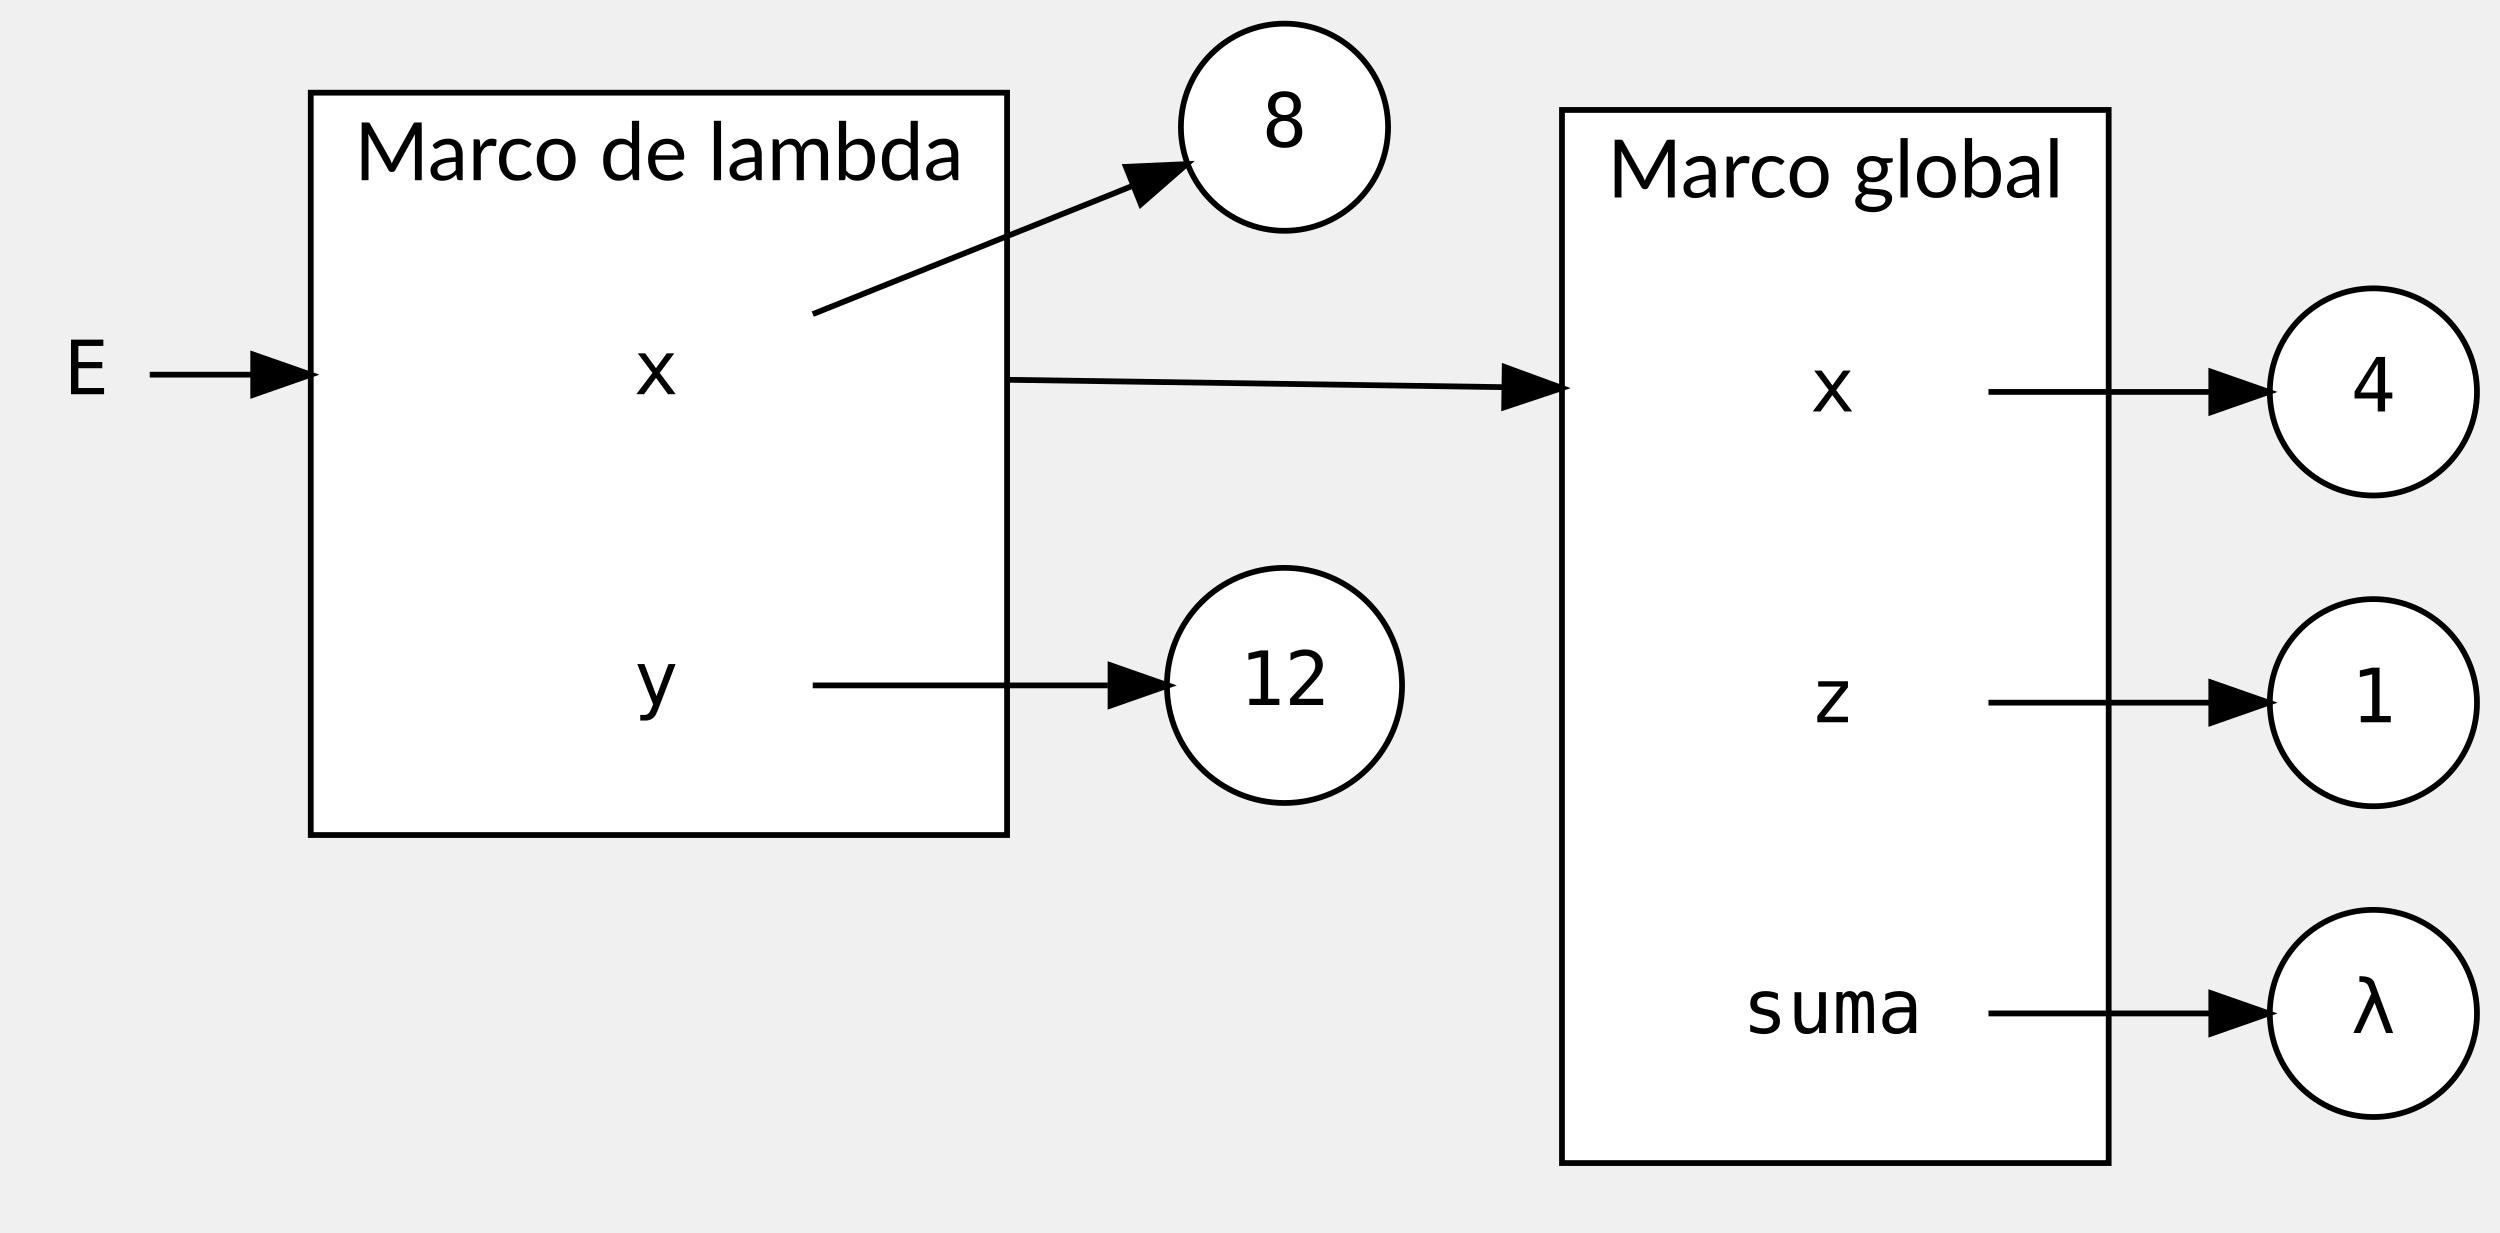
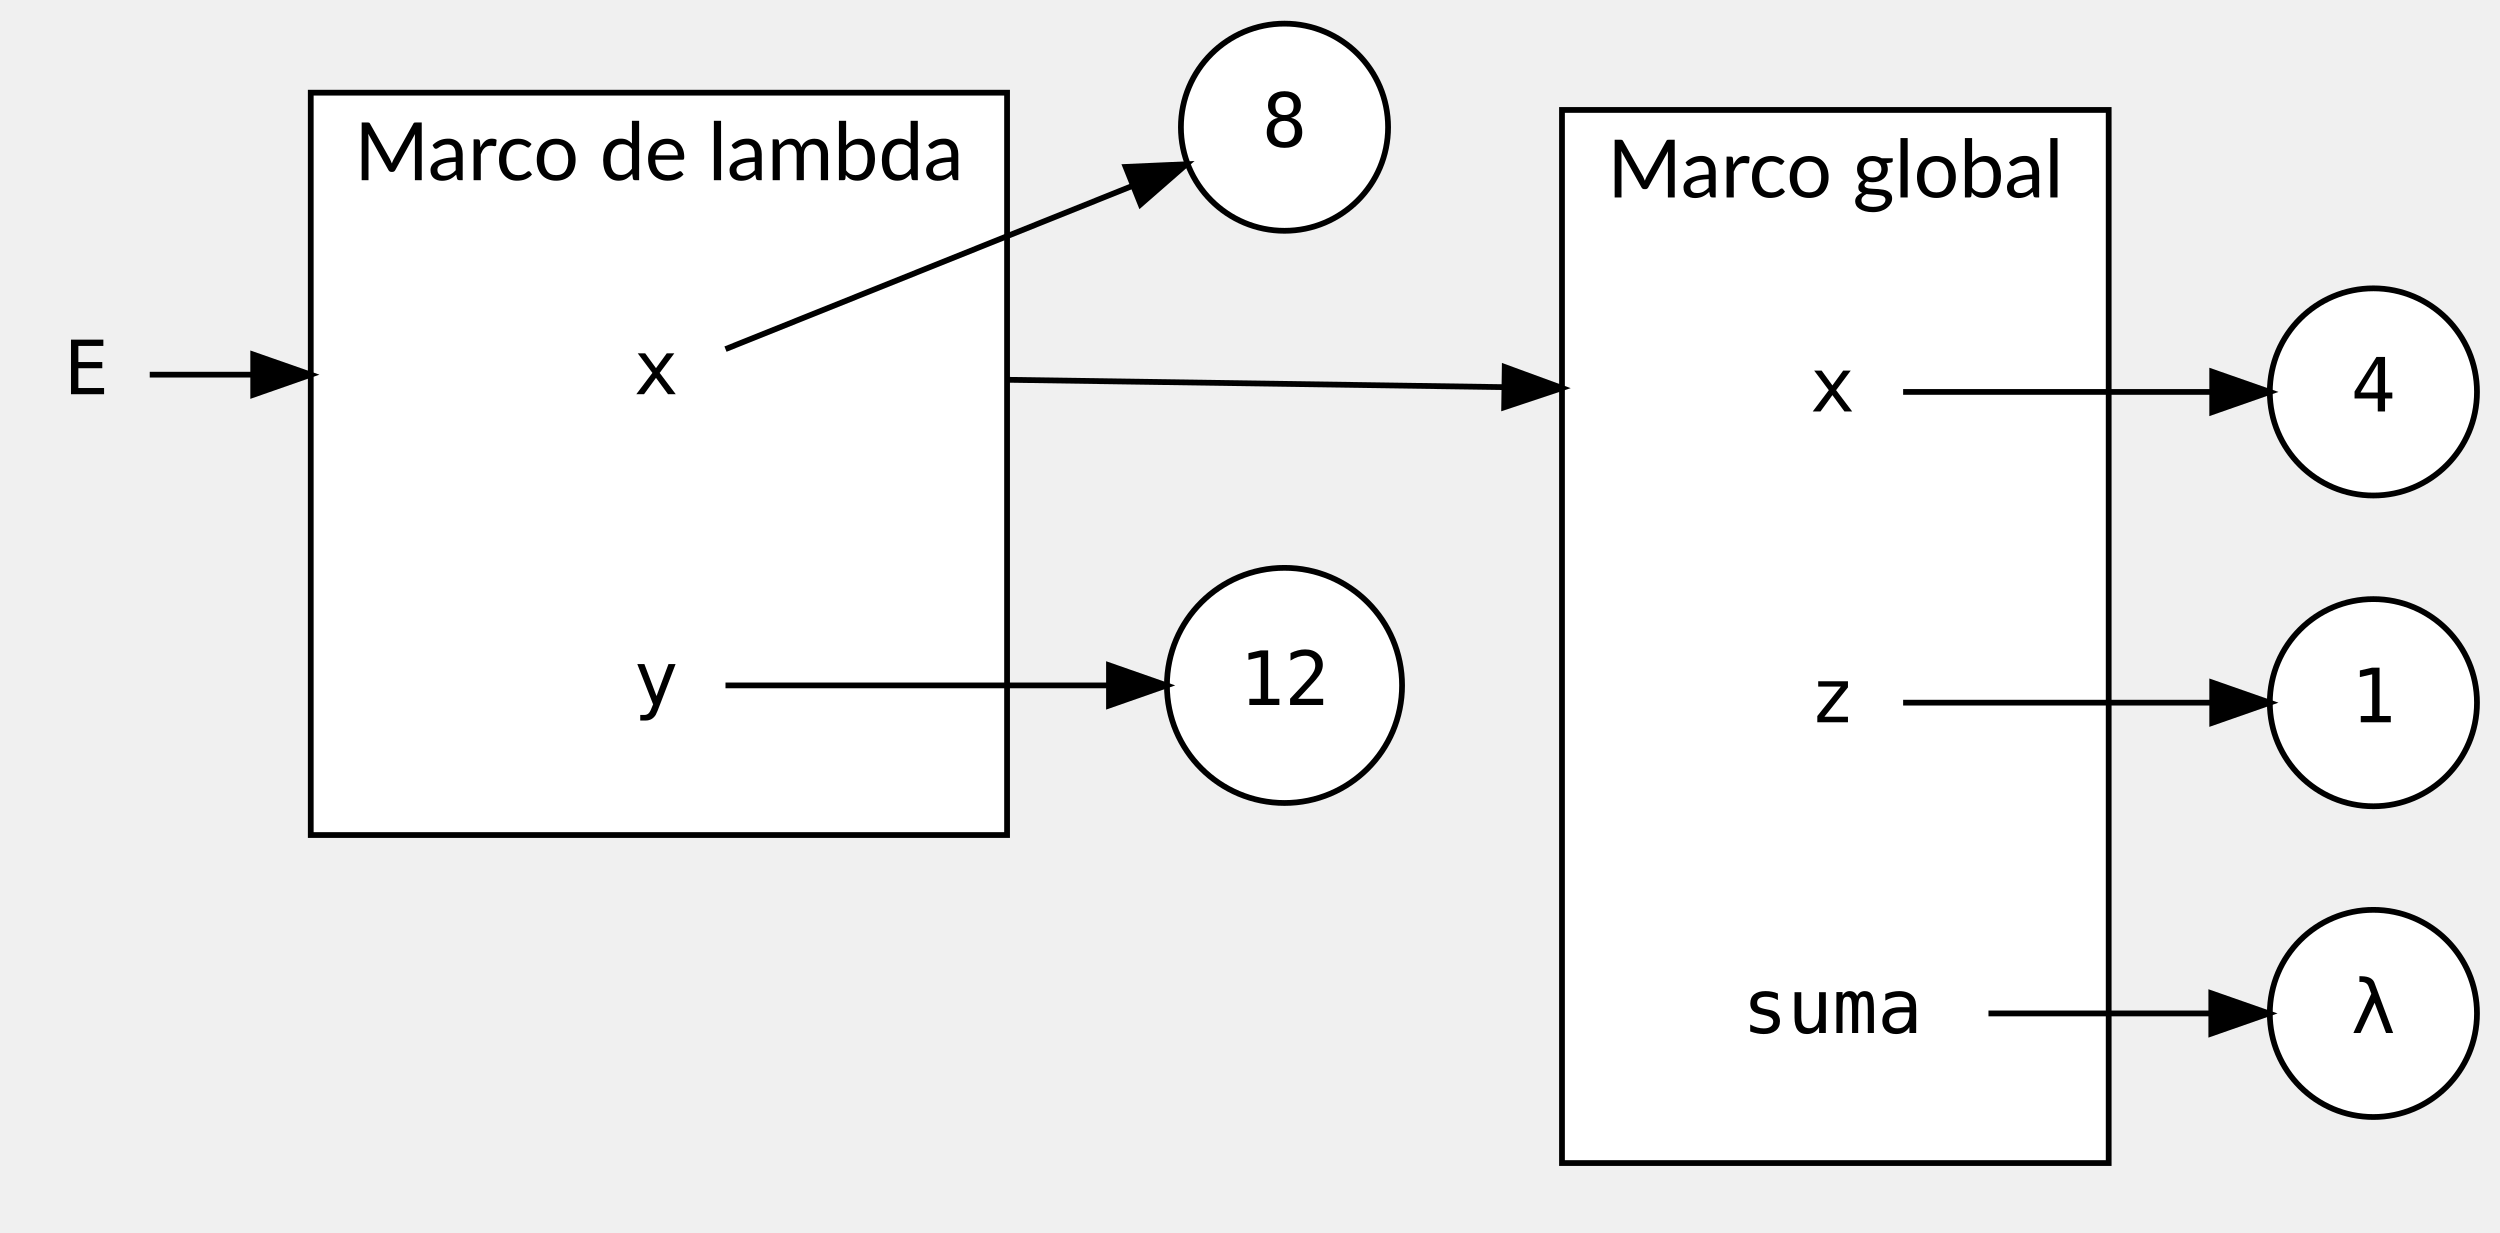
<svg xmlns="http://www.w3.org/2000/svg" width="434pt" height="214pt" viewBox="0.00 0.00 434.43 214.00">
  <g id="graph0" class="graph" transform="scale(1 1) rotate(0) translate(4 210)">
    <g id="clust1" class="cluster">
      <polygon fill="white" stroke="black" points="267.43,-8 267.43,-191 362.43,-191 362.43,-8 267.43,-8" />
      <text text-anchor="middle" x="314.93" y="-175.8" font-family="Lato" font-size="14.00">Marco global</text>
    </g>
    <g id="clust2" class="cluster">
      <polygon fill="white" stroke="black" points="50,-65 50,-194 171,-194 171,-65 50,-65" />
      <text text-anchor="middle" x="110.5" y="-178.8" font-family="Lato" font-size="14.00">Marco de lambda</text>
    </g>
    <g id="node1" class="node">
      <ellipse fill="white" stroke="black" cx="408.43" cy="-88" rx="18" ry="18" />
      <text text-anchor="middle" x="408.43" y="-84.6" font-family="monospace" font-size="13.00">1</text>
    </g>
    <g id="node2" class="node">
      <ellipse fill="white" stroke="black" cx="408.43" cy="-142" rx="18" ry="18" />
      <text text-anchor="middle" x="408.43" y="-138.6" font-family="monospace" font-size="13.00">4</text>
    </g>
    <g id="node3" class="node">
      <ellipse fill="white" stroke="black" cx="219.21" cy="-188" rx="18" ry="18" />
      <text text-anchor="middle" x="219.21" y="-184.6" font-family="monospace" font-size="13.00">8</text>
    </g>
    <g id="node4" class="node">
      <ellipse fill="white" stroke="black" cx="219.21" cy="-91" rx="20.43" ry="20.43" />
      <text text-anchor="middle" x="219.21" y="-87.6" font-family="monospace" font-size="13.00">12</text>
    </g>
    <g id="node5" class="node">
-       <polygon fill="transparent" stroke="transparent" points="341.43,-160 287.43,-160 287.43,-124 341.43,-124 341.43,-160" />
+       <polygon fill="transparent" stroke="transparent" points="326.43,-160 302.43,-160 302.43,-124 326.43,-124 326.43,-160" />
      <text text-anchor="middle" x="314.43" y="-138.6" font-family="monospace" font-size="13.00">x</text>
    </g>
    <g id="edge2" class="edge">
-       <path fill="none" stroke="black" d="M341.54,-142C353.62,-142 367.97,-142 380.18,-142" />
-       <polygon fill="black" stroke="black" points="380.26,-145.5 390.26,-142 380.26,-138.5 380.26,-145.5" />
+       <path fill="none" stroke="black" d="M326.71,-142C339.96,-142 362.41,-142 380.27,-142" />
+       <polygon fill="black" stroke="black" points="380.42,-145.5 390.42,-142 380.42,-138.5 380.42,-145.5" />
    </g>
    <g id="node6" class="node">
-       <polygon fill="transparent" stroke="transparent" points="341.43,-106 287.43,-106 287.43,-70 341.43,-70 341.43,-106" />
+       <polygon fill="transparent" stroke="transparent" points="326.43,-106 302.43,-106 302.43,-70 326.43,-70 326.43,-106" />
      <text text-anchor="middle" x="314.43" y="-84.6" font-family="monospace" font-size="13.00">z</text>
    </g>
    <g id="edge3" class="edge">
-       <path fill="none" stroke="black" d="M341.54,-88C353.62,-88 367.97,-88 380.18,-88" />
-       <polygon fill="black" stroke="black" points="380.26,-91.5 390.26,-88 380.26,-84.5 380.26,-91.5" />
+       <path fill="none" stroke="black" d="M326.71,-88C339.96,-88 362.41,-88 380.27,-88" />
+       <polygon fill="black" stroke="black" points="380.42,-91.5 390.42,-88 380.42,-84.5 380.42,-91.5" />
    </g>
    <g id="node7" class="node">
      <polygon fill="transparent" stroke="transparent" points="341.43,-52 287.43,-52 287.43,-16 341.43,-16 341.43,-52" />
      <text text-anchor="middle" x="314.43" y="-30.6" font-family="monospace" font-size="13.00">suma</text>
    </g>
    <g id="node8" class="node">
      <ellipse fill="white" stroke="black" cx="408.43" cy="-34" rx="18" ry="18" />
      <text text-anchor="middle" x="408.43" y="-30.6" font-family="monospace" font-size="13.00">λ</text>
    </g>
    <g id="edge1" class="edge">
      <path fill="none" stroke="black" d="M341.54,-34C353.62,-34 367.97,-34 380.18,-34" />
      <polygon fill="black" stroke="black" points="380.26,-37.5 390.26,-34 380.26,-30.5 380.26,-37.5" />
    </g>
    <g id="node9" class="node">
-       <polygon fill="transparent" stroke="transparent" points="137,-163 83,-163 83,-127 137,-127 137,-163" />
+       <polygon fill="transparent" stroke="transparent" points="122,-163 98,-163 98,-127 122,-127 122,-163" />
      <text text-anchor="middle" x="110" y="-141.6" font-family="monospace" font-size="13.00">x</text>
    </g>
    <g id="edge4" class="edge">
-       <path fill="none" stroke="black" d="M137.23,-155.52C154.07,-162.27 175.83,-171 192.56,-177.71" />
-       <polygon fill="black" stroke="black" points="191.65,-181.12 202.23,-181.59 194.25,-174.62 191.65,-181.12" />
+       <path fill="none" stroke="black" d="M122.07,-149.44C138.66,-156.09 170.42,-168.83 192.9,-177.85" />
+       <polygon fill="black" stroke="black" points="191.6,-181.1 202.18,-181.57 194.2,-174.6 191.6,-181.1" />
    </g>
    <g id="edge6" class="edge">
-       <path fill="none" stroke="black" d="M171,-144.11C198.28,-143.71 230.38,-143.23 257.19,-142.83" />
+       <path fill="none" stroke="black" d="M171,-144.11C198.35,-143.71 230.55,-143.23 257.4,-142.83" />
      <polygon fill="black" stroke="black" points="257.48,-146.33 267.43,-142.68 257.38,-139.33 257.48,-146.33" />
    </g>
    <g id="node10" class="node">
-       <polygon fill="transparent" stroke="transparent" points="137,-109 83,-109 83,-73 137,-73 137,-109" />
+       <polygon fill="transparent" stroke="transparent" points="122,-109 98,-109 98,-73 122,-73 122,-109" />
      <text text-anchor="middle" x="110" y="-87.6" font-family="monospace" font-size="13.00">y</text>
    </g>
    <g id="edge5" class="edge">
-       <path fill="none" stroke="black" d="M137.23,-91C152.74,-91 172.44,-91 188.52,-91" />
-       <polygon fill="black" stroke="black" points="188.98,-94.5 198.98,-91 188.98,-87.5 188.98,-94.5" />
+       <path fill="none" stroke="black" d="M122.07,-91C137.61,-91 166.46,-91 188.52,-91" />
+       <polygon fill="black" stroke="black" points="188.71,-94.5 198.71,-91 188.71,-87.5 188.71,-94.5" />
    </g>
    <g id="node11" class="node">
      <polygon fill="transparent" stroke="transparent" points="22,-163 0,-163 0,-127 22,-127 22,-163" />
      <text text-anchor="middle" x="11" y="-141.6" font-family="monospace" font-size="13.00">E</text>
    </g>
    <g id="edge7" class="edge">
      <path fill="none" stroke="black" d="M22.02,-145C26.76,-145 32.87,-145 39.66,-145" />
      <polygon fill="black" stroke="black" points="40,-148.5 50,-145 40,-141.5 40,-148.5" />
    </g>
  </g>
</svg>
